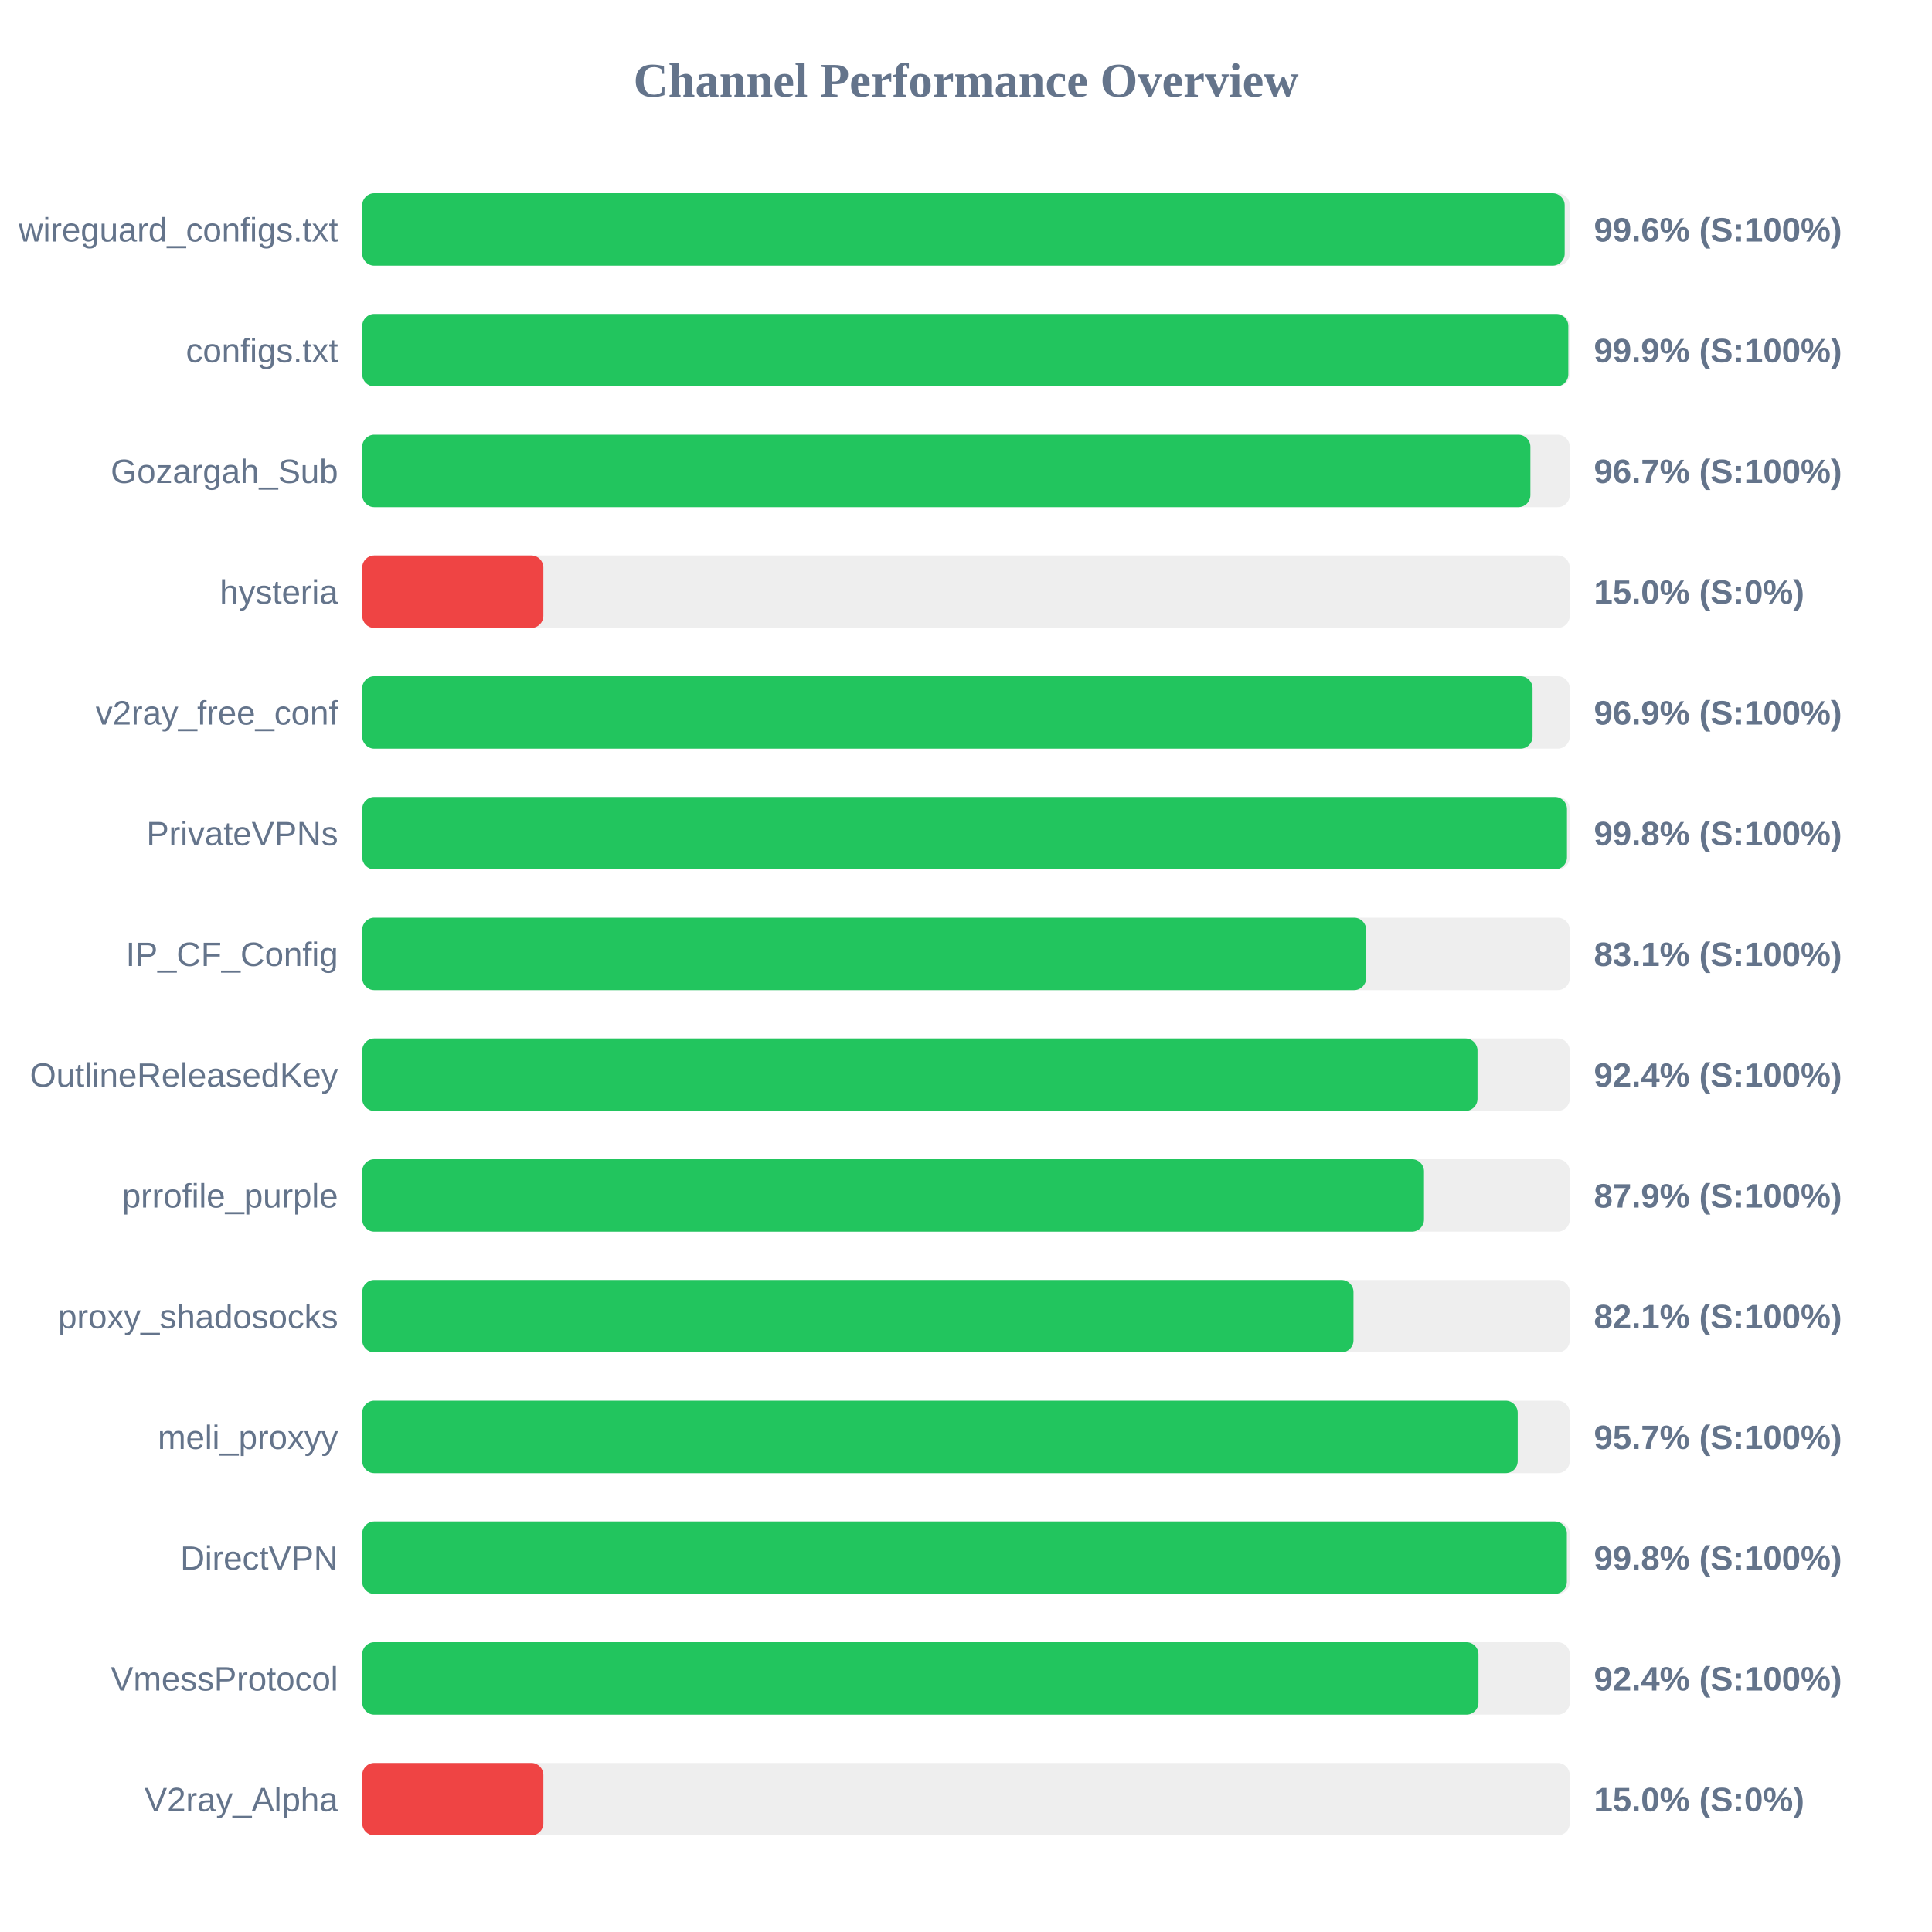
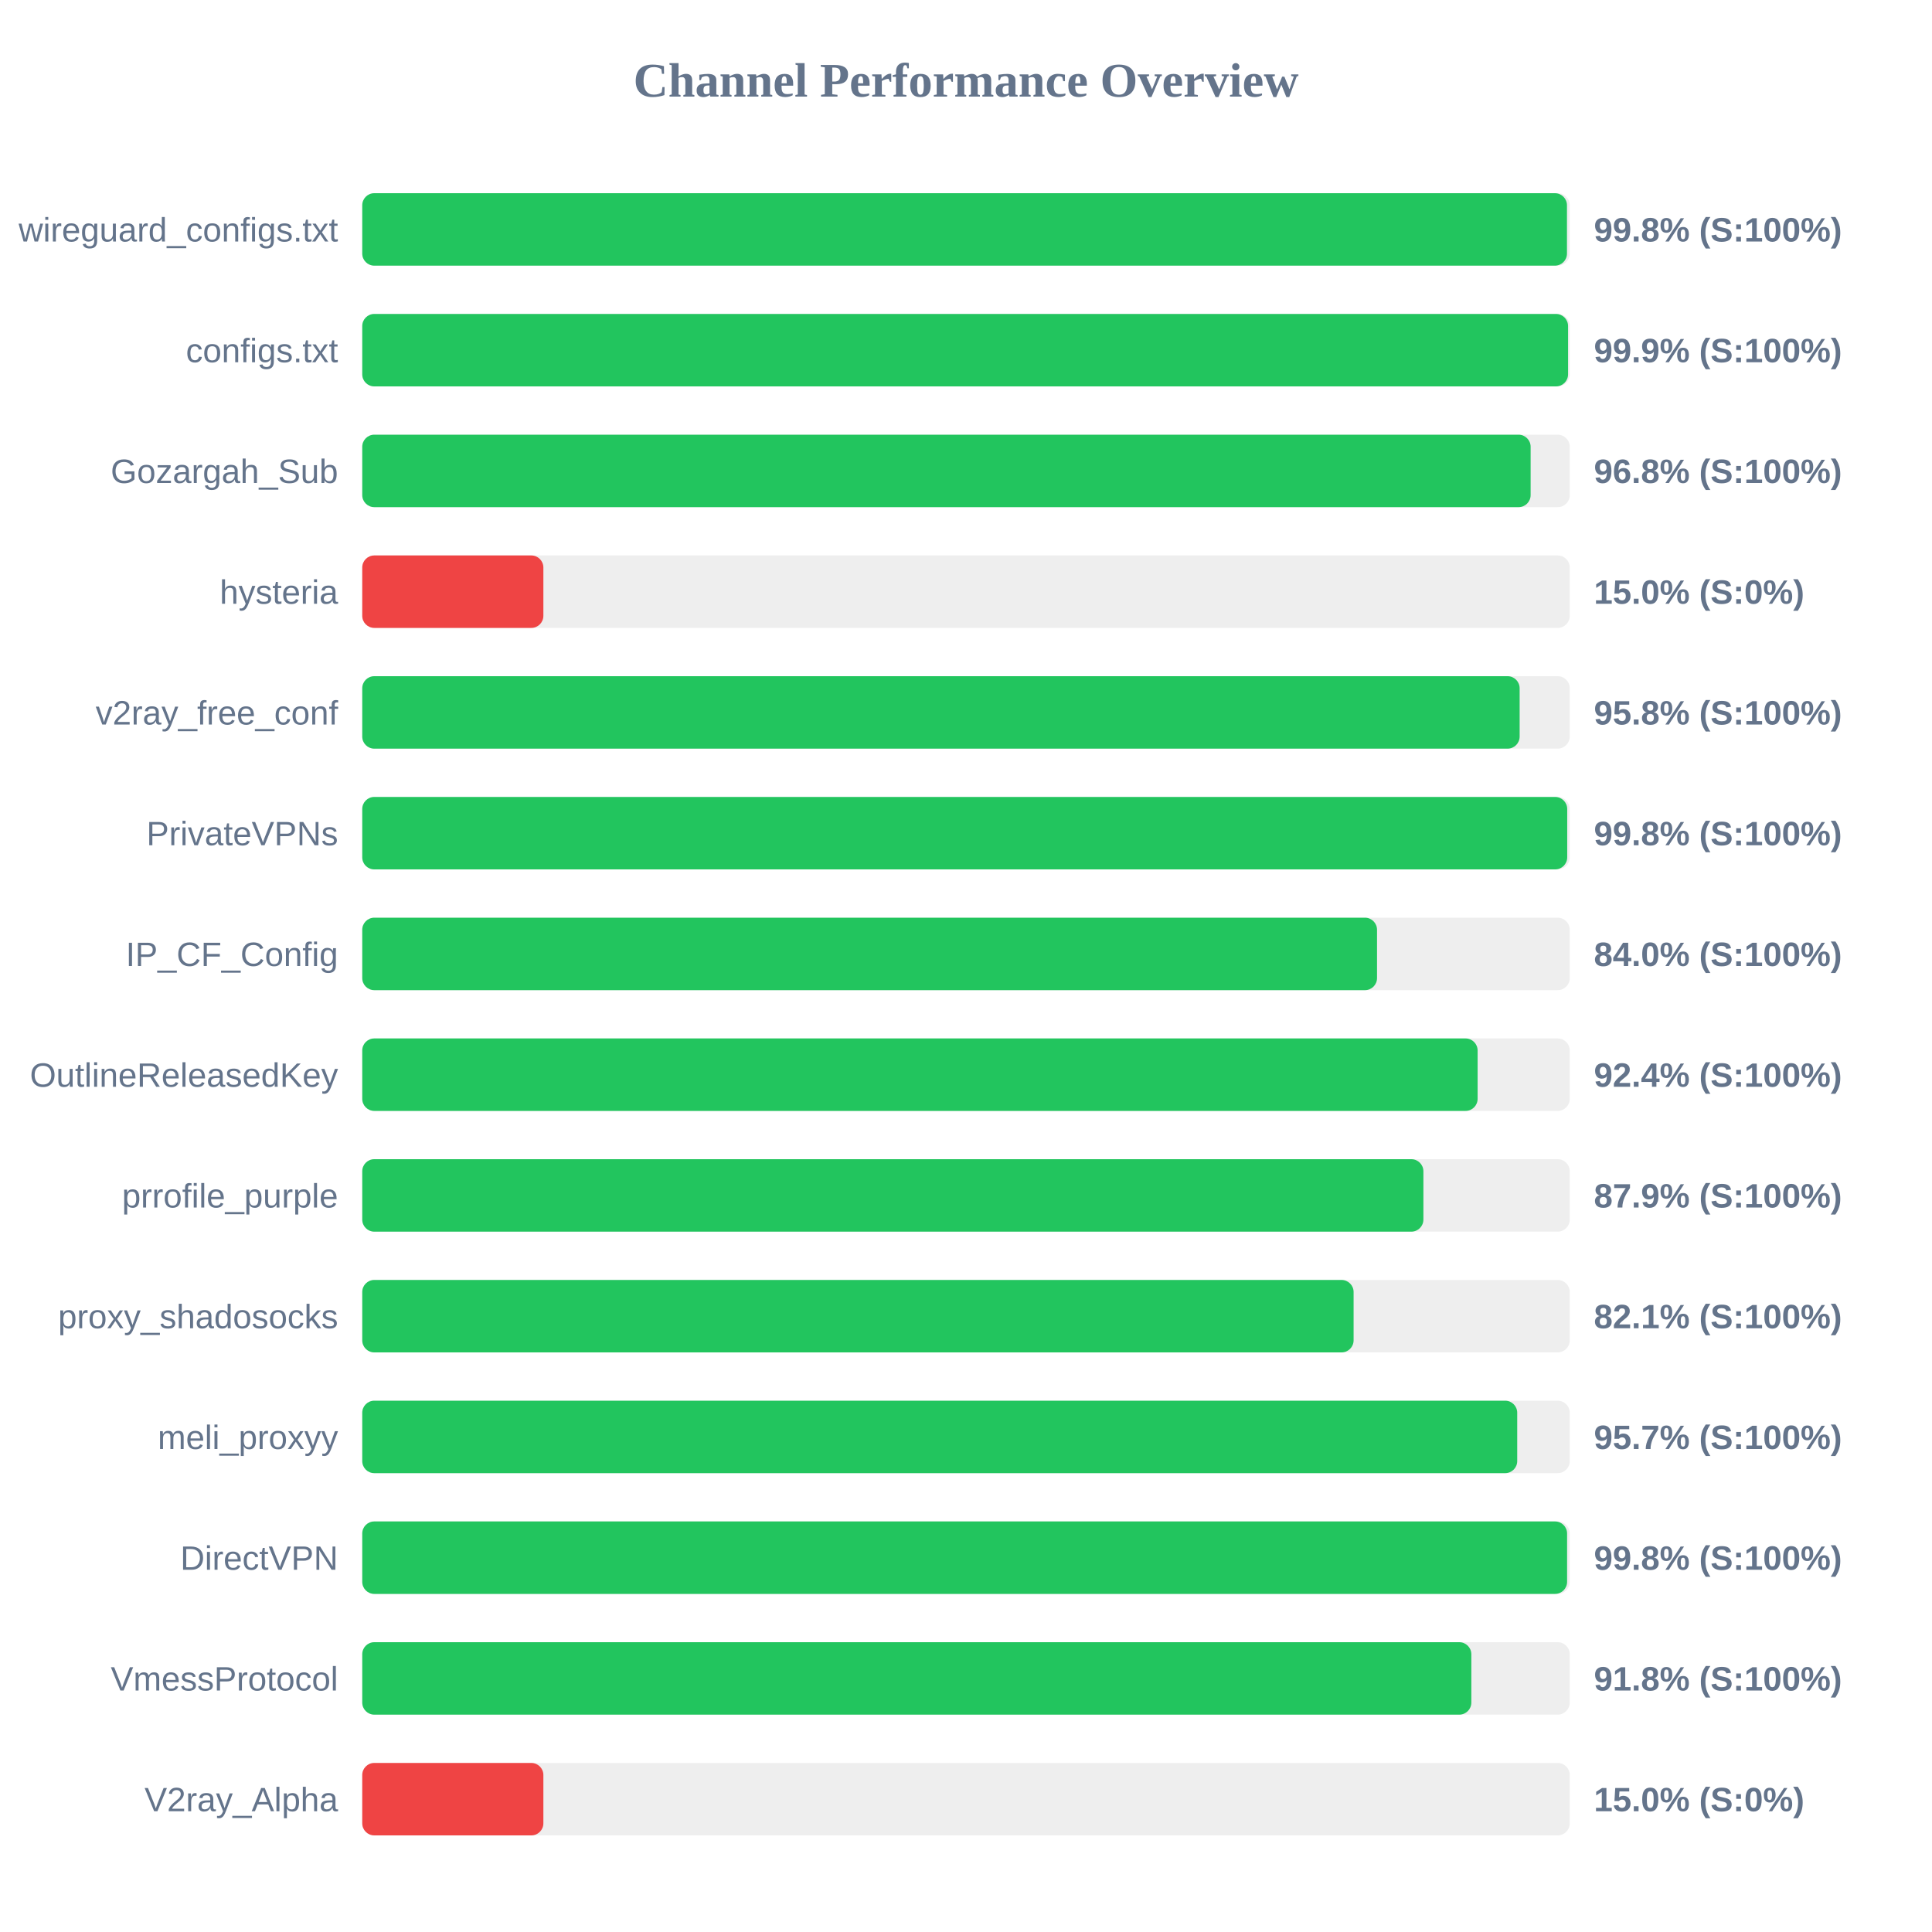
<svg xmlns="http://www.w3.org/2000/svg" width="800" height="800" version="1.1">
  <style>
        .row { font: 14px Arial; fill: #64748b; }
        .score { font: bold 14px Arial; fill: #64748b; }
    </style>
  <text x="400" y="40" text-anchor="middle" font-size="20px" font-weight="bold" fill="#64748b">Channel Performance Overview</text>
  <rect x="150" y="80" width="500" height="30" fill="#eee" rx="5" />
-   <rect x="150" y="80" width="497.9" height="30" fill="#22c55e" rx="5" />
+   <rect x="150" y="80" width="498.85" height="30" fill="#22c55e" rx="5" />
  <text x="140" y="100" text-anchor="end" class="row">wireguard_configs.txt</text>
-   <text x="660" y="100" text-anchor="start" class="score">99.6% (S:100%)</text>
+   <text x="660" y="100" text-anchor="start" class="score">99.8% (S:100%)</text>
  <rect x="150" y="130" width="500" height="30" fill="#eee" rx="5" />
-   <rect x="150" y="130" width="499.4" height="30" fill="#22c55e" rx="5" />
+   <rect x="150" y="130" width="499.3" height="30" fill="#22c55e" rx="5" />
  <text x="140" y="150" text-anchor="end" class="row">configs.txt</text>
  <text x="660" y="150" text-anchor="start" class="score">99.9% (S:100%)</text>
  <rect x="150" y="180" width="500" height="30" fill="#eee" rx="5" />
-   <rect x="150" y="180" width="483.7" height="30" fill="#22c55e" rx="5" />
+   <rect x="150" y="180" width="483.8" height="30" fill="#22c55e" rx="5" />
  <text x="140" y="200" text-anchor="end" class="row">Gozargah_Sub</text>
-   <text x="660" y="200" text-anchor="start" class="score">96.7% (S:100%)</text>
+   <text x="660" y="200" text-anchor="start" class="score">96.8% (S:100%)</text>
  <rect x="150" y="230" width="500" height="30" fill="#eee" rx="5" />
  <rect x="150" y="230" width="75.0" height="30" fill="#ef4444" rx="5" />
  <text x="140" y="250" text-anchor="end" class="row">hysteria</text>
  <text x="660" y="250" text-anchor="start" class="score">15.0% (S:0%)</text>
  <rect x="150" y="280" width="500" height="30" fill="#eee" rx="5" />
-   <rect x="150" y="280" width="484.6" height="30" fill="#22c55e" rx="5" />
+   <rect x="150" y="280" width="479.25" height="30" fill="#22c55e" rx="5" />
  <text x="140" y="300" text-anchor="end" class="row">v2ray_free_conf</text>
-   <text x="660" y="300" text-anchor="start" class="score">96.9% (S:100%)</text>
+   <text x="660" y="300" text-anchor="start" class="score">95.8% (S:100%)</text>
  <rect x="150" y="330" width="500" height="30" fill="#eee" rx="5" />
-   <rect x="150" y="330" width="498.85" height="30" fill="#22c55e" rx="5" />
+   <rect x="150" y="330" width="498.95" height="30" fill="#22c55e" rx="5" />
  <text x="140" y="350" text-anchor="end" class="row">PrivateVPNs</text>
  <text x="660" y="350" text-anchor="start" class="score">99.8% (S:100%)</text>
  <rect x="150" y="380" width="500" height="30" fill="#eee" rx="5" />
-   <rect x="150" y="380" width="415.7" height="30" fill="#22c55e" rx="5" />
+   <rect x="150" y="380" width="420.2" height="30" fill="#22c55e" rx="5" />
  <text x="140" y="400" text-anchor="end" class="row">IP_CF_Config</text>
-   <text x="660" y="400" text-anchor="start" class="score">83.1% (S:100%)</text>
+   <text x="660" y="400" text-anchor="start" class="score">84.0% (S:100%)</text>
  <rect x="150" y="430" width="500" height="30" fill="#eee" rx="5" />
-   <rect x="150" y="430" width="461.8" height="30" fill="#22c55e" rx="5" />
+   <rect x="150" y="430" width="461.85" height="30" fill="#22c55e" rx="5" />
  <text x="140" y="450" text-anchor="end" class="row">OutlineReleasedKey</text>
  <text x="660" y="450" text-anchor="start" class="score">92.4% (S:100%)</text>
  <rect x="150" y="480" width="500" height="30" fill="#eee" rx="5" />
-   <rect x="150" y="480" width="439.65" height="30" fill="#22c55e" rx="5" />
+   <rect x="150" y="480" width="439.4" height="30" fill="#22c55e" rx="5" />
  <text x="140" y="500" text-anchor="end" class="row">prrofile_purple</text>
  <text x="660" y="500" text-anchor="start" class="score">87.9% (S:100%)</text>
  <rect x="150" y="530" width="500" height="30" fill="#eee" rx="5" />
-   <rect x="150" y="530" width="410.45" height="30" fill="#22c55e" rx="5" />
+   <rect x="150" y="530" width="410.5" height="30" fill="#22c55e" rx="5" />
  <text x="140" y="550" text-anchor="end" class="row">proxy_shadosocks</text>
  <text x="660" y="550" text-anchor="start" class="score">82.1% (S:100%)</text>
  <rect x="150" y="580" width="500" height="30" fill="#eee" rx="5" />
-   <rect x="150" y="580" width="478.45" height="30" fill="#22c55e" rx="5" />
+   <rect x="150" y="580" width="478.25" height="30" fill="#22c55e" rx="5" />
  <text x="140" y="600" text-anchor="end" class="row">meli_proxyy</text>
  <text x="660" y="600" text-anchor="start" class="score">95.7% (S:100%)</text>
  <rect x="150" y="630" width="500" height="30" fill="#eee" rx="5" />
-   <rect x="150" y="630" width="498.8" height="30" fill="#22c55e" rx="5" />
+   <rect x="150" y="630" width="498.9" height="30" fill="#22c55e" rx="5" />
  <text x="140" y="650" text-anchor="end" class="row">DirectVPN</text>
  <text x="660" y="650" text-anchor="start" class="score">99.8% (S:100%)</text>
  <rect x="150" y="680" width="500" height="30" fill="#eee" rx="5" />
-   <rect x="150" y="680" width="462.2" height="30" fill="#22c55e" rx="5" />
+   <rect x="150" y="680" width="459.25" height="30" fill="#22c55e" rx="5" />
  <text x="140" y="700" text-anchor="end" class="row">VmessProtocol</text>
-   <text x="660" y="700" text-anchor="start" class="score">92.4% (S:100%)</text>
+   <text x="660" y="700" text-anchor="start" class="score">91.8% (S:100%)</text>
  <rect x="150" y="730" width="500" height="30" fill="#eee" rx="5" />
  <rect x="150" y="730" width="75.0" height="30" fill="#ef4444" rx="5" />
  <text x="140" y="750" text-anchor="end" class="row">V2ray_Alpha</text>
  <text x="660" y="750" text-anchor="start" class="score">15.0% (S:0%)</text>
</svg>
